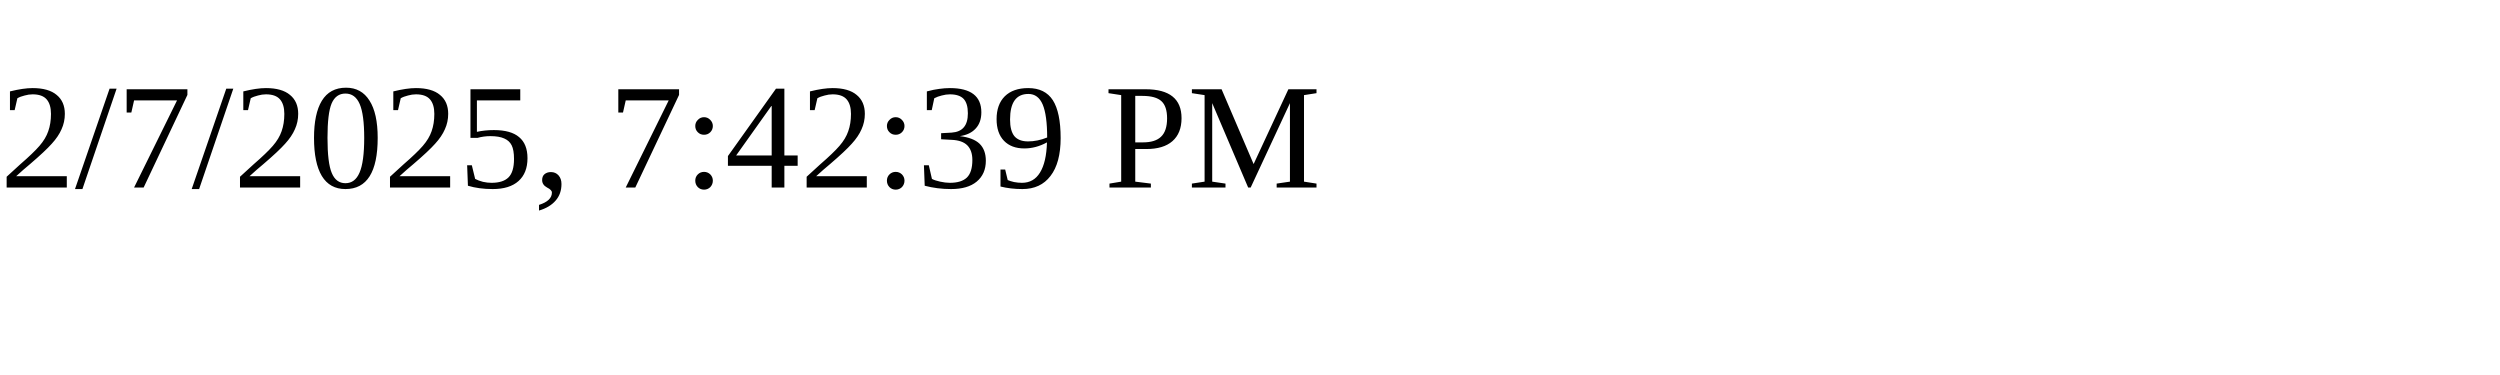
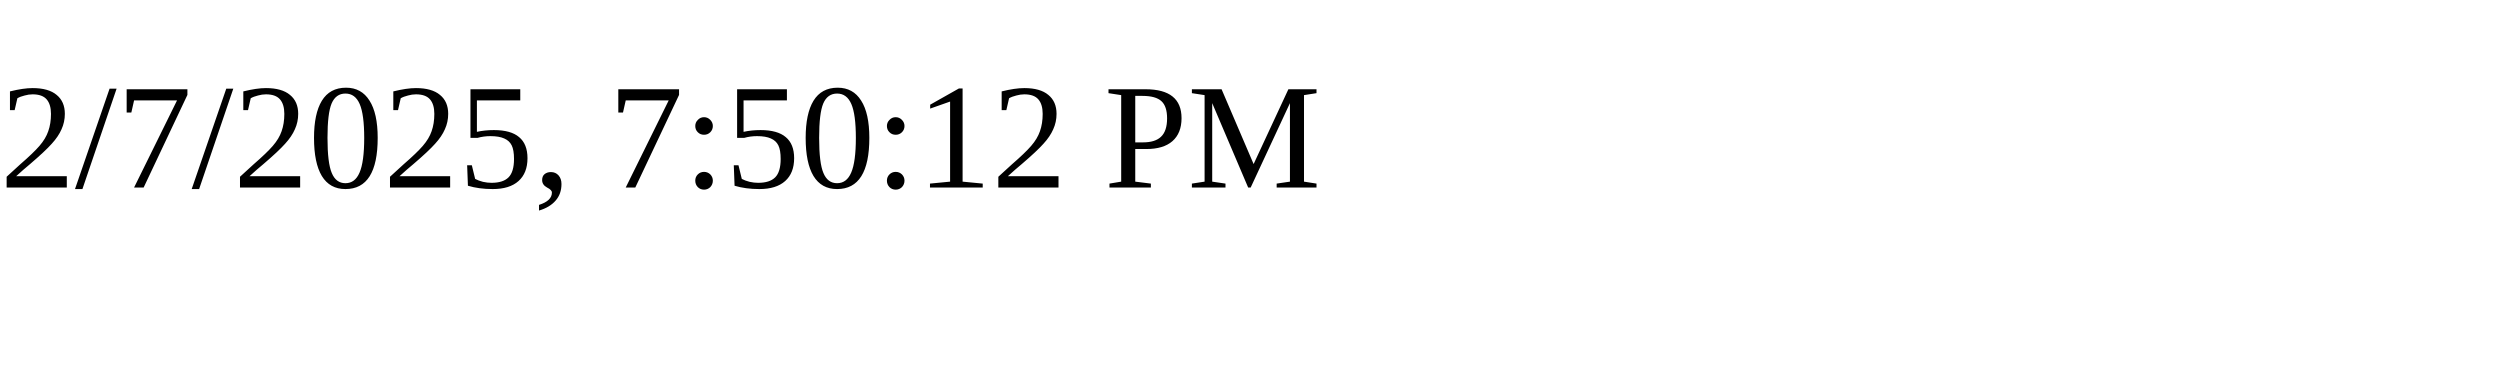
<svg xmlns="http://www.w3.org/2000/svg" height="30" width="200">
-   <text x="0" y="15">2/7/2025, 7:42:39 PM</text>
+   <text x="0" y="15">2/7/2025, 7:50:12 PM</text>
</svg>
